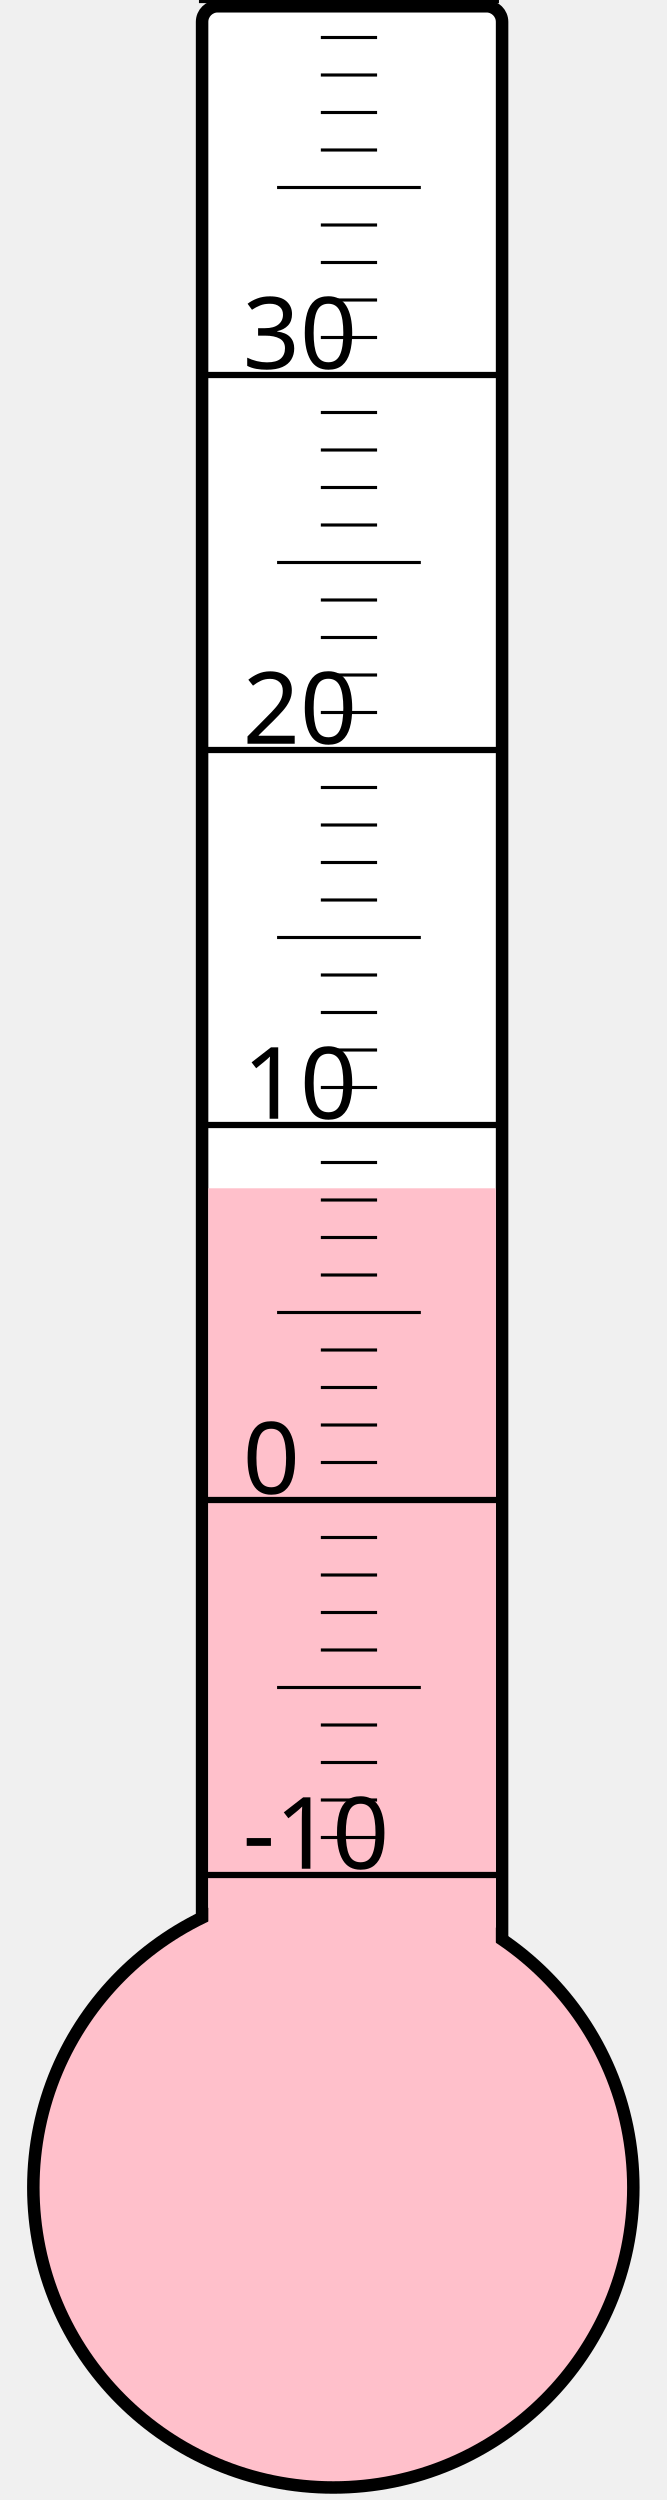
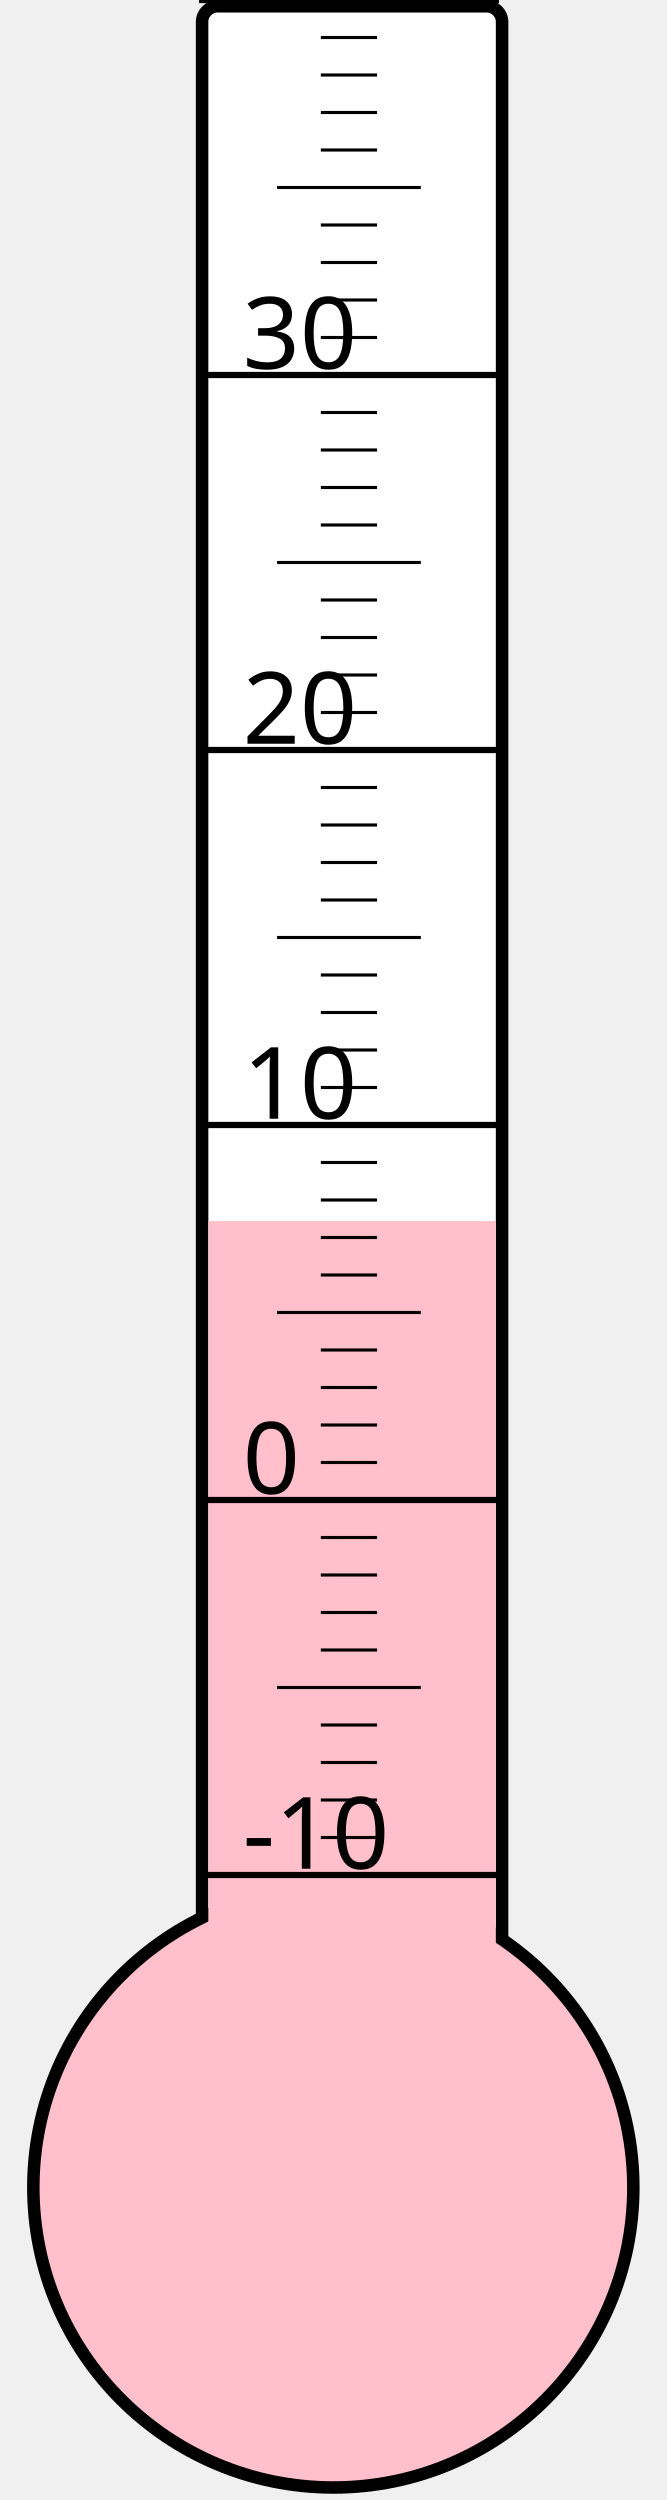
<svg xmlns="http://www.w3.org/2000/svg" width="40px" height="150px" viewBox="0 0 200 800">
  <rect width="200" height="800" x="0" y="0" style="fill: #ffffeb; fill-opacity: 0;" />
  <rect width="96" height="680" x="58" y="2" rx="5" ry="5" style="fill: white; fill-opacity: 1; stroke: black; stroke-width: 4;" />
  <circle cx="100" cy="700" r="96" style="fill: pink; stroke: black; stroke-width: 4;" />
-   <rect width="92" height="319.75" x="60" y="380.25" style="fill: pink; fill-opacity: 1; stroke-width: 0;" />
+   <rect width="92" height="309.25" x="60" y="390.75" style="fill: pink; fill-opacity: 1; stroke-width: 0;" />
  <text x="71" y="598" style="font-family: sans-serif; font-size: 24pt;">-10</text>
  <text x="71" y="478" style="font-family: sans-serif; font-size: 24pt;">0</text>
  <text x="71" y="358" style="font-family: sans-serif; font-size: 24pt;">10</text>
  <text x="71" y="238" style="font-family: sans-serif; font-size: 24pt;">20</text>
  <text x="71" y="118" style="font-family: sans-serif; font-size: 24pt;">30</text>
  <g style="stroke: black;">
    <line x1="57" y1="600" x2="153" y2="600" style="stroke-width: 2;" />
    <line x1="96" y1="588" x2="114" y2="588" style="stroke-width: 1;" />
    <line x1="96" y1="576" x2="114" y2="576" style="stroke-width: 1;" />
    <line x1="96" y1="564" x2="114" y2="564" style="stroke-width: 1;" />
    <line x1="96" y1="552" x2="114" y2="552" style="stroke-width: 1;" />
    <line x1="82" y1="540" x2="128" y2="540" style="stroke-width: 1;" />
    <line x1="96" y1="528" x2="114" y2="528" style="stroke-width: 1;" />
    <line x1="96" y1="516" x2="114" y2="516" style="stroke-width: 1;" />
    <line x1="96" y1="504" x2="114" y2="504" style="stroke-width: 1;" />
    <line x1="96" y1="492" x2="114" y2="492" style="stroke-width: 1;" />
    <line x1="57" y1="480" x2="153" y2="480" style="stroke-width: 2;" />
    <line x1="96" y1="468" x2="114" y2="468" style="stroke-width: 1;" />
    <line x1="96" y1="456" x2="114" y2="456" style="stroke-width: 1;" />
    <line x1="96" y1="444" x2="114" y2="444" style="stroke-width: 1;" />
    <line x1="96" y1="432" x2="114" y2="432" style="stroke-width: 1;" />
    <line x1="82" y1="420" x2="128" y2="420" style="stroke-width: 1;" />
    <line x1="96" y1="408" x2="114" y2="408" style="stroke-width: 1;" />
    <line x1="96" y1="396" x2="114" y2="396" style="stroke-width: 1;" />
    <line x1="96" y1="384" x2="114" y2="384" style="stroke-width: 1;" />
    <line x1="96" y1="372" x2="114" y2="372" style="stroke-width: 1;" />
    <line x1="57" y1="360" x2="153" y2="360" style="stroke-width: 2;" />
    <line x1="96" y1="348" x2="114" y2="348" style="stroke-width: 1;" />
    <line x1="96" y1="336" x2="114" y2="336" style="stroke-width: 1;" />
    <line x1="96" y1="324" x2="114" y2="324" style="stroke-width: 1;" />
    <line x1="96" y1="312" x2="114" y2="312" style="stroke-width: 1;" />
    <line x1="82" y1="300" x2="128" y2="300" style="stroke-width: 1;" />
    <line x1="96" y1="288" x2="114" y2="288" style="stroke-width: 1;" />
    <line x1="96" y1="276" x2="114" y2="276" style="stroke-width: 1;" />
    <line x1="96" y1="264" x2="114" y2="264" style="stroke-width: 1;" />
    <line x1="96" y1="252" x2="114" y2="252" style="stroke-width: 1;" />
    <line x1="57" y1="240" x2="153" y2="240" style="stroke-width: 2;" />
    <line x1="96" y1="228" x2="114" y2="228" style="stroke-width: 1;" />
    <line x1="96" y1="216" x2="114" y2="216" style="stroke-width: 1;" />
    <line x1="96" y1="204" x2="114" y2="204" style="stroke-width: 1;" />
    <line x1="96" y1="192" x2="114" y2="192" style="stroke-width: 1;" />
    <line x1="82" y1="180" x2="128" y2="180" style="stroke-width: 1;" />
    <line x1="96" y1="168" x2="114" y2="168" style="stroke-width: 1;" />
    <line x1="96" y1="156" x2="114" y2="156" style="stroke-width: 1;" />
    <line x1="96" y1="144" x2="114" y2="144" style="stroke-width: 1;" />
    <line x1="96" y1="132" x2="114" y2="132" style="stroke-width: 1;" />
    <line x1="57" y1="120" x2="153" y2="120" style="stroke-width: 2;" />
    <line x1="96" y1="108" x2="114" y2="108" style="stroke-width: 1;" />
    <line x1="96" y1="96" x2="114" y2="96" style="stroke-width: 1;" />
    <line x1="96" y1="84" x2="114" y2="84" style="stroke-width: 1;" />
    <line x1="96" y1="72" x2="114" y2="72" style="stroke-width: 1;" />
    <line x1="82" y1="60" x2="128" y2="60" style="stroke-width: 1;" />
    <line x1="96" y1="48" x2="114" y2="48" style="stroke-width: 1;" />
    <line x1="96" y1="36" x2="114" y2="36" style="stroke-width: 1;" />
    <line x1="96" y1="24" x2="114" y2="24" style="stroke-width: 1;" />
    <line x1="96" y1="12" x2="114" y2="12" style="stroke-width: 1;" />
    <line x1="57" y1="0" x2="153" y2="0" style="stroke-width: 2;" />
  </g>
</svg>
